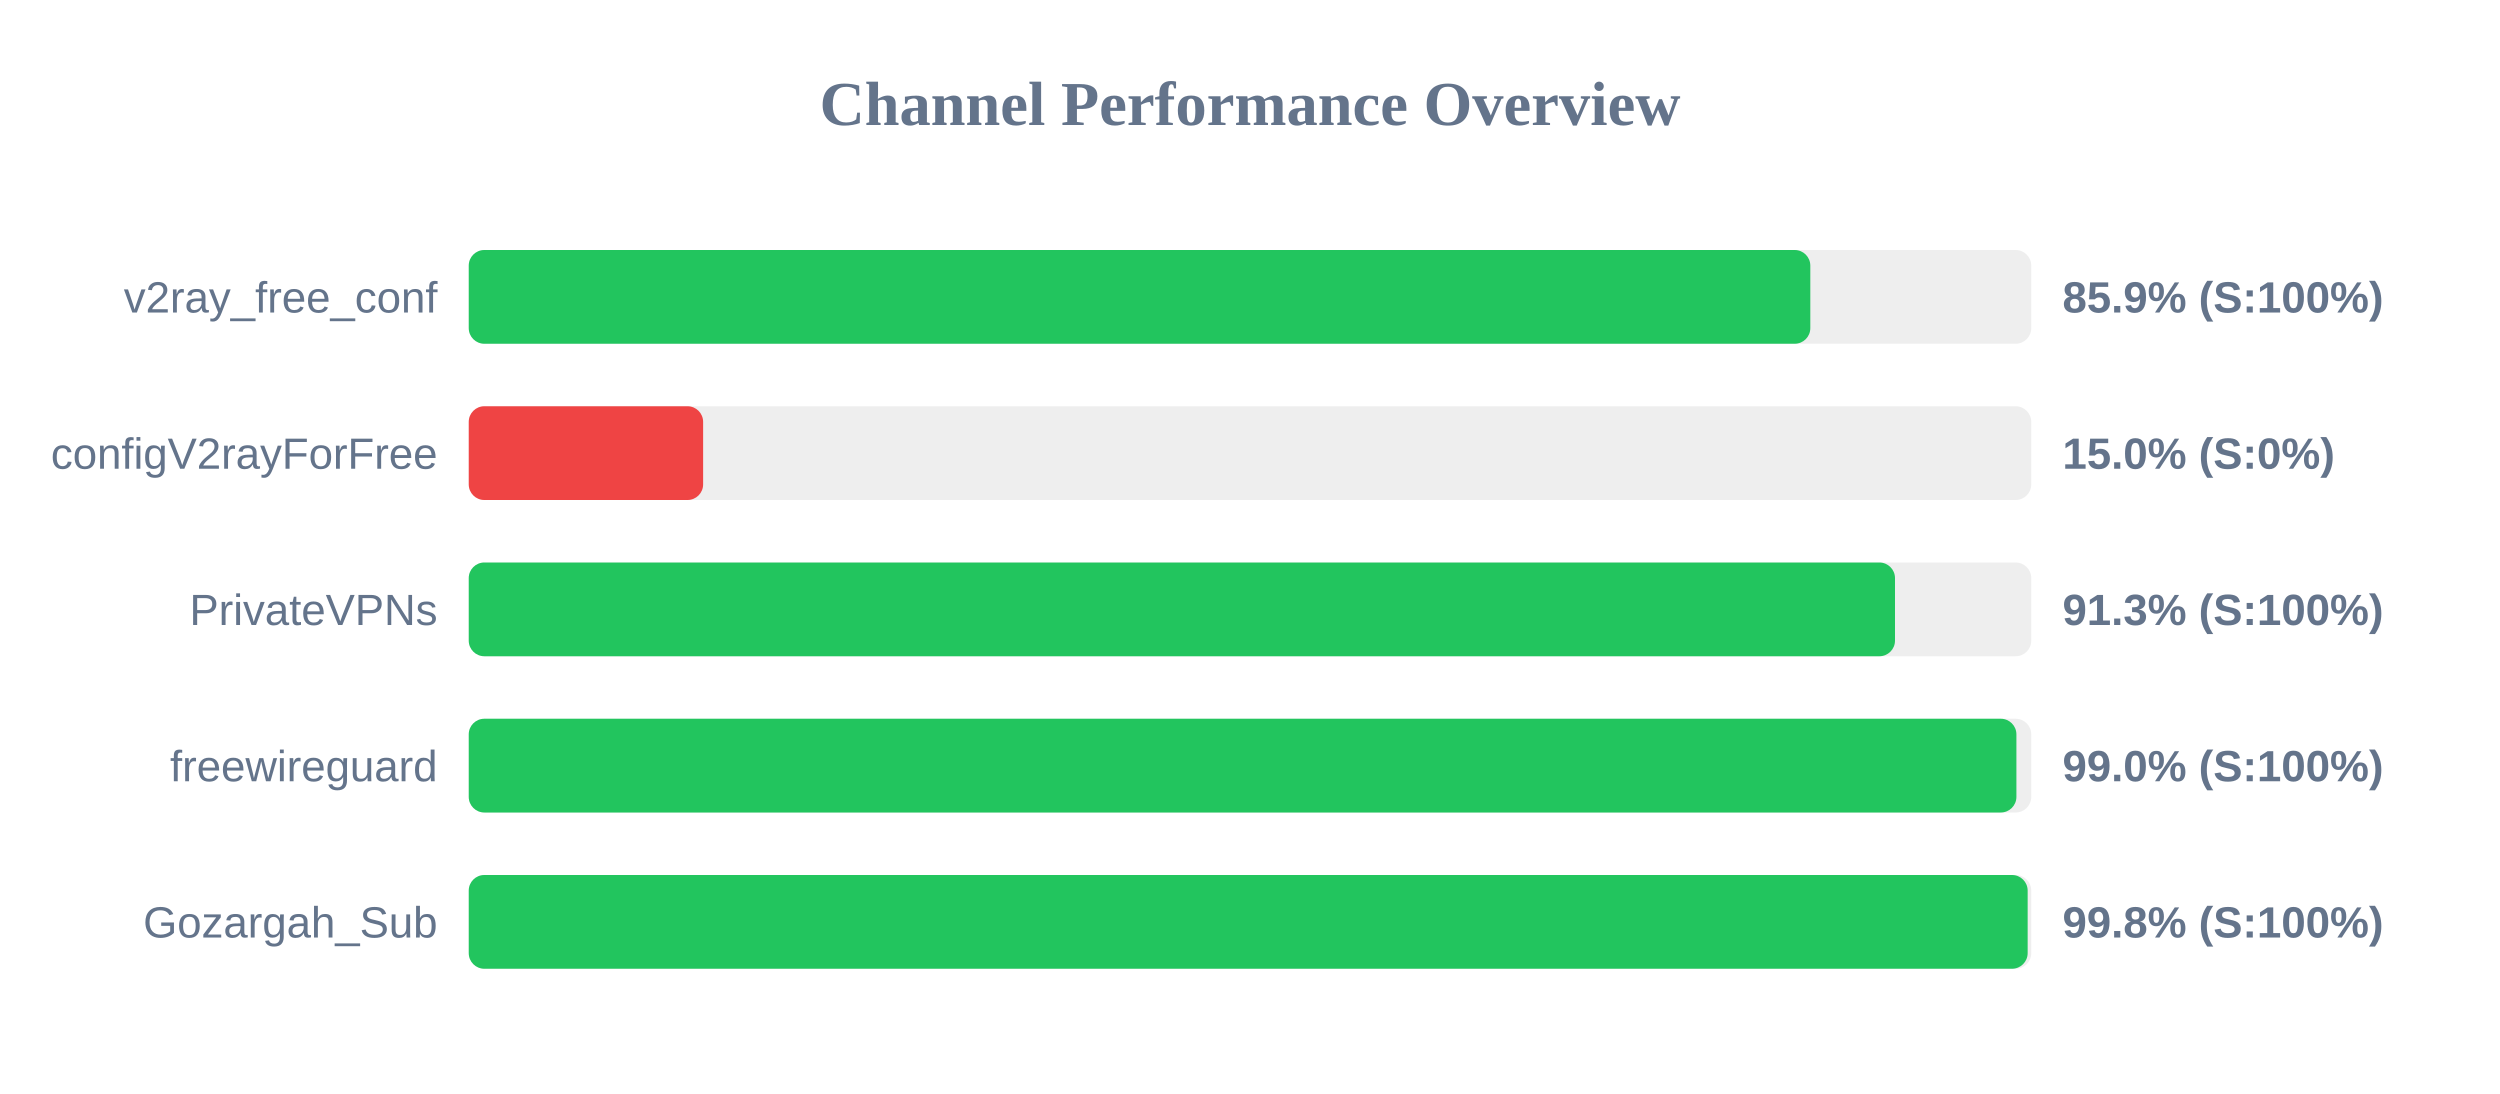
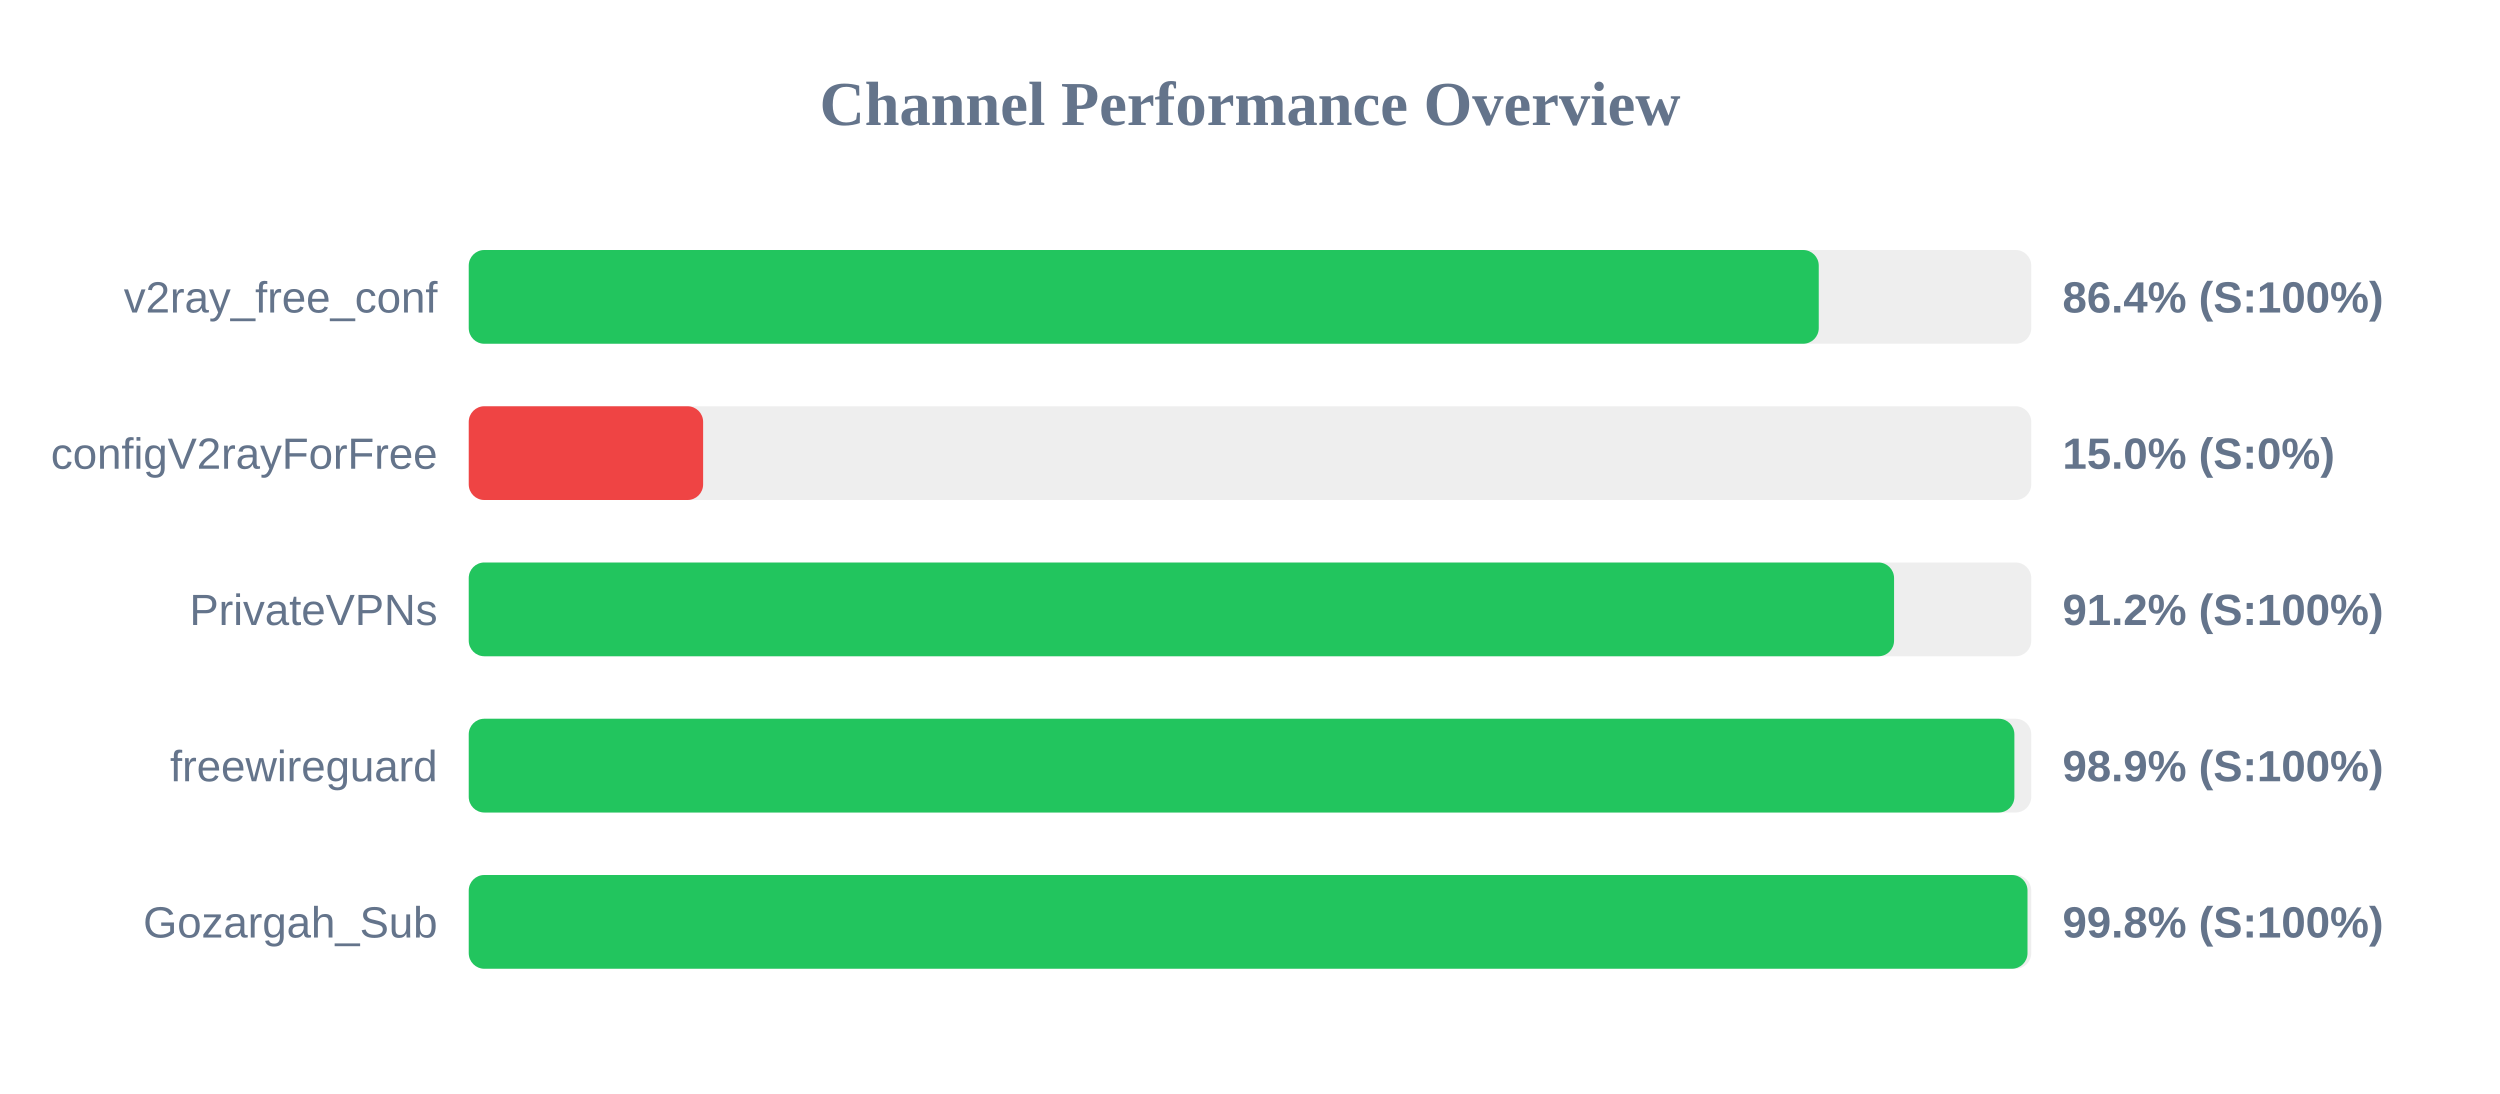
<svg xmlns="http://www.w3.org/2000/svg" width="800" height="350" version="1.1">
  <style>
        .row { font: 14px Arial; fill: #64748b; }
        .score { font: bold 14px Arial; fill: #64748b; }
    </style>
  <text x="400" y="40" text-anchor="middle" font-size="20px" font-weight="bold" fill="#64748b">Channel Performance Overview</text>
  <rect x="150" y="80" width="500" height="30" fill="#eee" rx="5" />
-   <rect x="150" y="80" width="429.3" height="30" fill="#22c55e" rx="5" />
+   <rect x="150" y="80" width="432.0" height="30" fill="#22c55e" rx="5" />
  <text x="140" y="100" text-anchor="end" class="row">v2ray_free_conf</text>
-   <text x="660" y="100" text-anchor="start" class="score">85.9% (S:100%)</text>
+   <text x="660" y="100" text-anchor="start" class="score">86.4% (S:100%)</text>
  <rect x="150" y="130" width="500" height="30" fill="#eee" rx="5" />
  <rect x="150" y="130" width="75.0" height="30" fill="#ef4444" rx="5" />
  <text x="140" y="150" text-anchor="end" class="row">configV2rayForFree</text>
  <text x="660" y="150" text-anchor="start" class="score">15.0% (S:0%)</text>
  <rect x="150" y="180" width="500" height="30" fill="#eee" rx="5" />
-   <rect x="150" y="180" width="456.4" height="30" fill="#22c55e" rx="5" />
+   <rect x="150" y="180" width="456.1" height="30" fill="#22c55e" rx="5" />
  <text x="140" y="200" text-anchor="end" class="row">PrivateVPNs</text>
-   <text x="660" y="200" text-anchor="start" class="score">91.3% (S:100%)</text>
+   <text x="660" y="200" text-anchor="start" class="score">91.2% (S:100%)</text>
  <rect x="150" y="230" width="500" height="30" fill="#eee" rx="5" />
-   <rect x="150" y="230" width="495.25" height="30" fill="#22c55e" rx="5" />
+   <rect x="150" y="230" width="494.6" height="30" fill="#22c55e" rx="5" />
  <text x="140" y="250" text-anchor="end" class="row">freewireguard</text>
-   <text x="660" y="250" text-anchor="start" class="score">99.0% (S:100%)</text>
+   <text x="660" y="250" text-anchor="start" class="score">98.9% (S:100%)</text>
  <rect x="150" y="280" width="500" height="30" fill="#eee" rx="5" />
-   <rect x="150" y="280" width="498.85" height="30" fill="#22c55e" rx="5" />
+   <rect x="150" y="280" width="498.8" height="30" fill="#22c55e" rx="5" />
  <text x="140" y="300" text-anchor="end" class="row">Gozargah_Sub</text>
  <text x="660" y="300" text-anchor="start" class="score">99.8% (S:100%)</text>
</svg>
